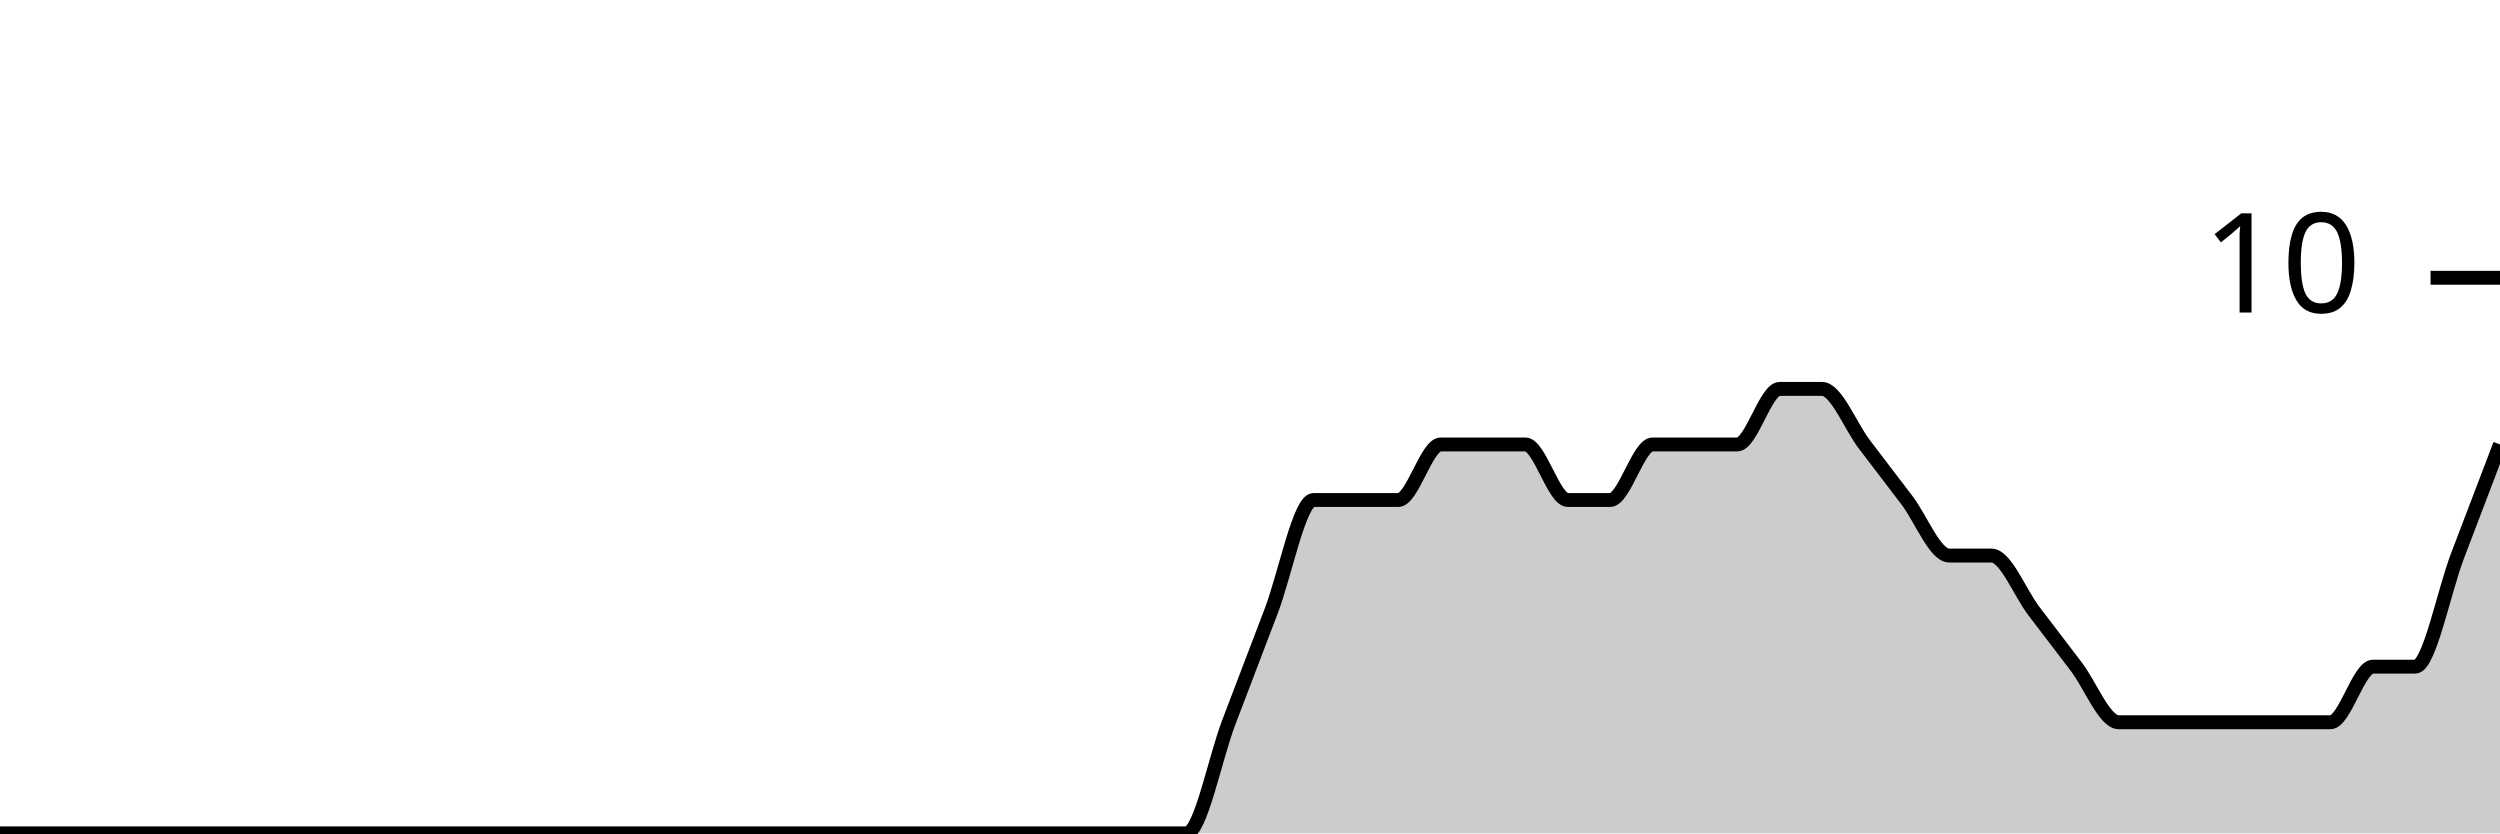
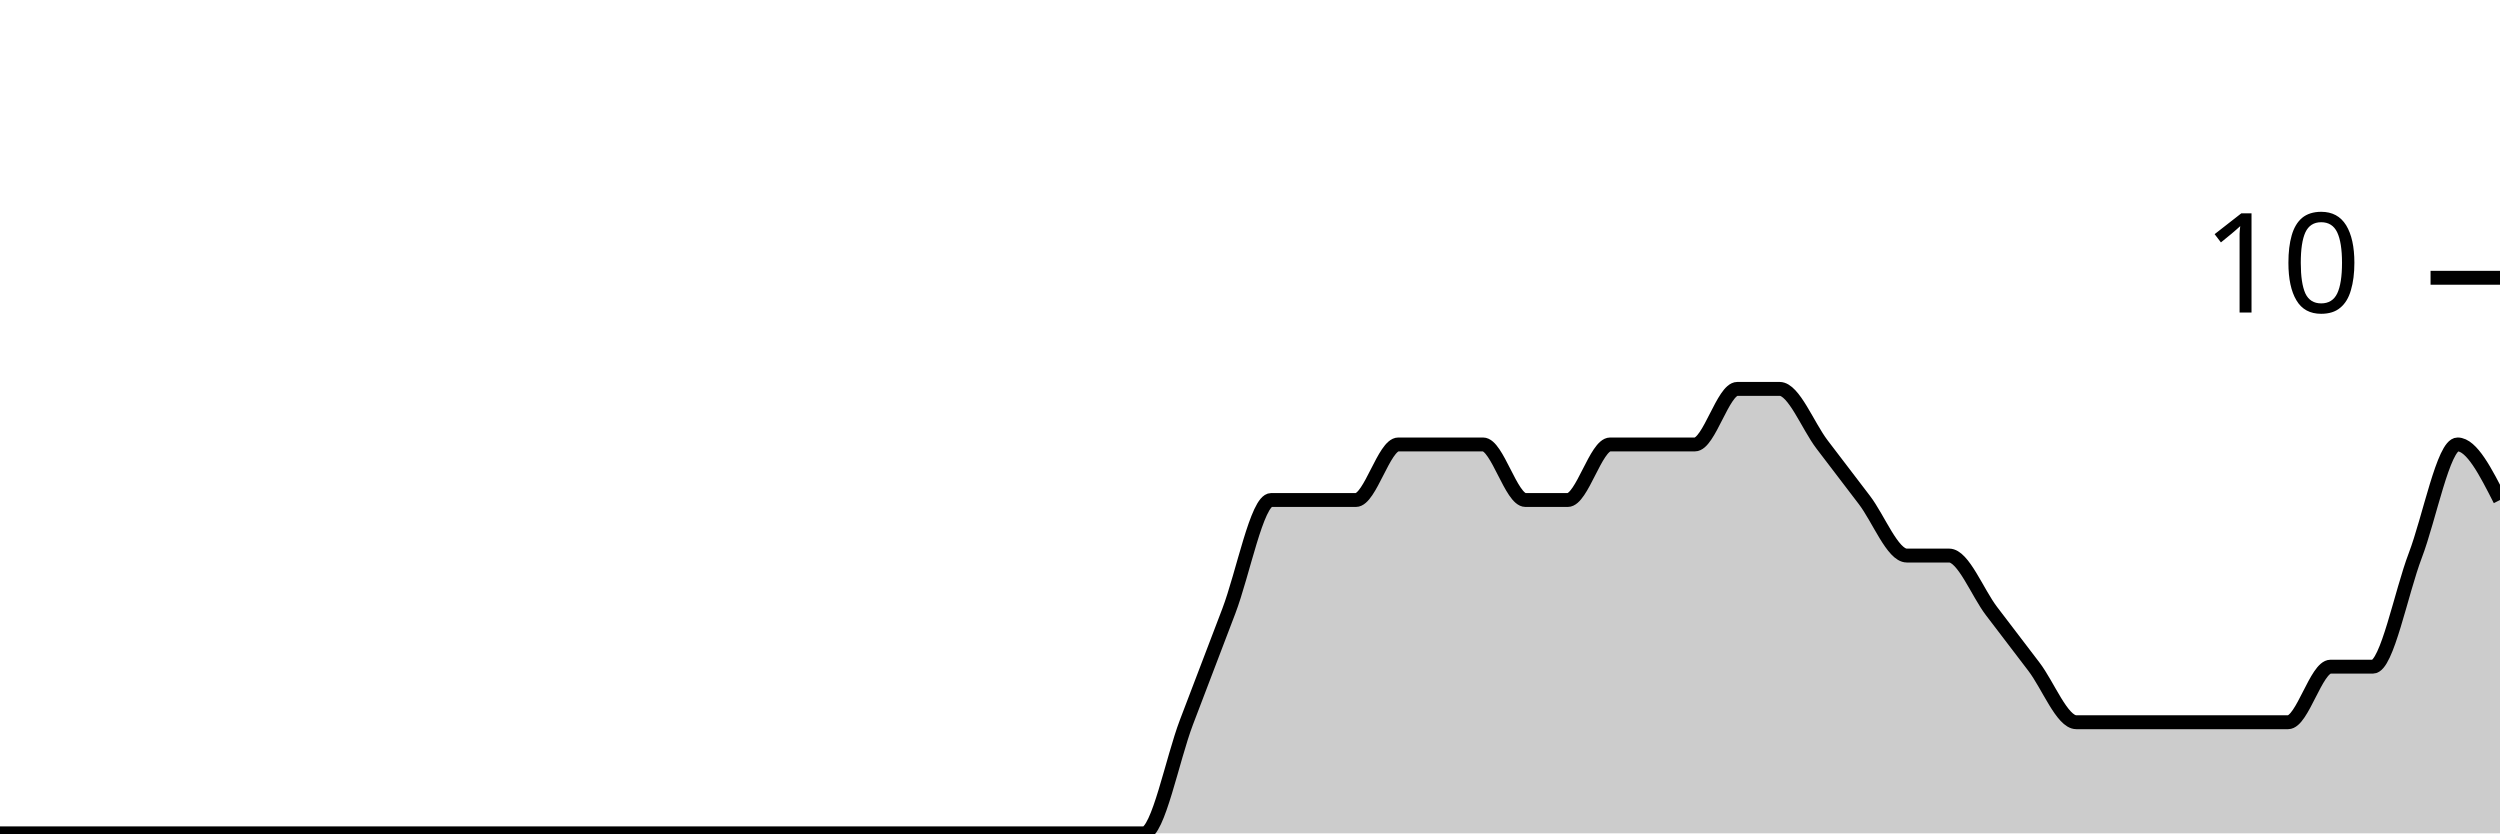
<svg xmlns="http://www.w3.org/2000/svg" viewBox="0 0 180 60">
  <g transform="translate(0,20)">
-     <path class="area" fill="rgba(0, 0, 0, 0.2)" d="M0,40C1.017,40,2.034,40,3.051,40C4.068,40,5.085,40,6.102,40C7.119,40,8.136,40,9.153,40C10.169,40,11.186,40,12.203,40C13.22,40,14.237,40,15.254,40C16.271,40,17.288,40,18.305,40C19.322,40,20.339,40,21.356,40C22.373,40,23.39,40,24.407,40C25.424,40,26.441,40,27.458,40C28.475,40,29.492,40,30.508,40C31.525,40,32.542,40,33.559,40C34.576,40,35.593,40,36.61,40C37.627,40,38.644,40,39.661,40C40.678,40,41.695,40,42.712,40C43.729,40,44.746,40,45.763,40C46.78,40,47.797,40,48.814,40C49.831,40,50.847,40,51.864,40C52.881,40,53.898,40,54.915,40C55.932,40,56.949,40,57.966,40C58.983,40,60,40,61.017,40C62.034,40,63.051,40,64.068,40C65.085,40,66.102,40,67.119,40C68.136,40,69.153,40,70.169,40C71.186,40,72.203,40,73.22,40C74.237,40,75.254,40,76.271,40C77.288,40,78.305,40,79.322,40C80.339,40,81.356,40,82.373,40C83.39,40,84.407,40,85.424,40C86.441,40,87.458,34.667,88.475,32C89.492,29.333,90.508,26.667,91.525,24C92.542,21.333,93.559,16,94.576,16C95.593,16,96.61,16,97.627,16C98.644,16,99.661,16,100.678,16C101.695,16,102.712,12,103.729,12C104.746,12,105.763,12,106.78,12C107.797,12,108.814,12,109.831,12C110.847,12,111.864,16,112.881,16C113.898,16,114.915,16,115.932,16C116.949,16,117.966,12,118.983,12C120,12,121.017,12,122.034,12C123.051,12,124.068,12,125.085,12C126.102,12,127.119,8,128.136,8C129.153,8,130.169,8,131.186,8C132.203,8,133.22,10.667,134.237,12C135.254,13.333,136.271,14.667,137.288,16C138.305,17.333,139.322,20,140.339,20C141.356,20,142.373,20,143.39,20C144.407,20,145.424,22.667,146.441,24C147.458,25.333,148.475,26.667,149.492,28C150.508,29.333,151.525,32,152.542,32C153.559,32,154.576,32,155.593,32C156.61,32,157.627,32,158.644,32C159.661,32,160.678,32,161.695,32C162.712,32,163.729,32,164.746,32C165.763,32,166.78,32,167.797,32C168.814,32,169.831,28,170.847,28C171.864,28,172.881,28,173.898,28C174.915,28,175.932,22.667,176.949,20C177.966,17.333,178.983,14.667,180,12L180,40C178.983,40,177.966,40,176.949,40C175.932,40,174.915,40,173.898,40C172.881,40,171.864,40,170.847,40C169.831,40,168.814,40,167.797,40C166.78,40,165.763,40,164.746,40C163.729,40,162.712,40,161.695,40C160.678,40,159.661,40,158.644,40C157.627,40,156.61,40,155.593,40C154.576,40,153.559,40,152.542,40C151.525,40,150.508,40,149.492,40C148.475,40,147.458,40,146.441,40C145.424,40,144.407,40,143.39,40C142.373,40,141.356,40,140.339,40C139.322,40,138.305,40,137.288,40C136.271,40,135.254,40,134.237,40C133.22,40,132.203,40,131.186,40C130.169,40,129.153,40,128.136,40C127.119,40,126.102,40,125.085,40C124.068,40,123.051,40,122.034,40C121.017,40,120,40,118.983,40C117.966,40,116.949,40,115.932,40C114.915,40,113.898,40,112.881,40C111.864,40,110.847,40,109.831,40C108.814,40,107.797,40,106.78,40C105.763,40,104.746,40,103.729,40C102.712,40,101.695,40,100.678,40C99.661,40,98.644,40,97.627,40C96.61,40,95.593,40,94.576,40C93.559,40,92.542,40,91.525,40C90.508,40,89.492,40,88.475,40C87.458,40,86.441,40,85.424,40C84.407,40,83.39,40,82.373,40C81.356,40,80.339,40,79.322,40C78.305,40,77.288,40,76.271,40C75.254,40,74.237,40,73.22,40C72.203,40,71.186,40,70.169,40C69.153,40,68.136,40,67.119,40C66.102,40,65.085,40,64.068,40C63.051,40,62.034,40,61.017,40C60,40,58.983,40,57.966,40C56.949,40,55.932,40,54.915,40C53.898,40,52.881,40,51.864,40C50.847,40,49.831,40,48.814,40C47.797,40,46.78,40,45.763,40C44.746,40,43.729,40,42.712,40C41.695,40,40.678,40,39.661,40C38.644,40,37.627,40,36.61,40C35.593,40,34.576,40,33.559,40C32.542,40,31.525,40,30.508,40C29.492,40,28.475,40,27.458,40C26.441,40,25.424,40,24.407,40C23.39,40,22.373,40,21.356,40C20.339,40,19.322,40,18.305,40C17.288,40,16.271,40,15.254,40C14.237,40,13.22,40,12.203,40C11.186,40,10.169,40,9.153,40C8.136,40,7.119,40,6.102,40C5.085,40,4.068,40,3.051,40C2.034,40,1.017,40,0,40Z" />
-     <path class="line" stroke="black" fill="none" d="M0,40C1.017,40,2.034,40,3.051,40C4.068,40,5.085,40,6.102,40C7.119,40,8.136,40,9.153,40C10.169,40,11.186,40,12.203,40C13.22,40,14.237,40,15.254,40C16.271,40,17.288,40,18.305,40C19.322,40,20.339,40,21.356,40C22.373,40,23.39,40,24.407,40C25.424,40,26.441,40,27.458,40C28.475,40,29.492,40,30.508,40C31.525,40,32.542,40,33.559,40C34.576,40,35.593,40,36.61,40C37.627,40,38.644,40,39.661,40C40.678,40,41.695,40,42.712,40C43.729,40,44.746,40,45.763,40C46.78,40,47.797,40,48.814,40C49.831,40,50.847,40,51.864,40C52.881,40,53.898,40,54.915,40C55.932,40,56.949,40,57.966,40C58.983,40,60,40,61.017,40C62.034,40,63.051,40,64.068,40C65.085,40,66.102,40,67.119,40C68.136,40,69.153,40,70.169,40C71.186,40,72.203,40,73.22,40C74.237,40,75.254,40,76.271,40C77.288,40,78.305,40,79.322,40C80.339,40,81.356,40,82.373,40C83.39,40,84.407,40,85.424,40C86.441,40,87.458,34.667,88.475,32C89.492,29.333,90.508,26.667,91.525,24C92.542,21.333,93.559,16,94.576,16C95.593,16,96.61,16,97.627,16C98.644,16,99.661,16,100.678,16C101.695,16,102.712,12,103.729,12C104.746,12,105.763,12,106.78,12C107.797,12,108.814,12,109.831,12C110.847,12,111.864,16,112.881,16C113.898,16,114.915,16,115.932,16C116.949,16,117.966,12,118.983,12C120,12,121.017,12,122.034,12C123.051,12,124.068,12,125.085,12C126.102,12,127.119,8,128.136,8C129.153,8,130.169,8,131.186,8C132.203,8,133.22,10.667,134.237,12C135.254,13.333,136.271,14.667,137.288,16C138.305,17.333,139.322,20,140.339,20C141.356,20,142.373,20,143.39,20C144.407,20,145.424,22.667,146.441,24C147.458,25.333,148.475,26.667,149.492,28C150.508,29.333,151.525,32,152.542,32C153.559,32,154.576,32,155.593,32C156.61,32,157.627,32,158.644,32C159.661,32,160.678,32,161.695,32C162.712,32,163.729,32,164.746,32C165.763,32,166.78,32,167.797,32C168.814,32,169.831,28,170.847,28C171.864,28,172.881,28,173.898,28C174.915,28,175.932,22.667,176.949,20C177.966,17.333,178.983,14.667,180,12" />
+     <path class="area" fill="rgba(0, 0, 0, 0.2)" d="M0,40C1.017,40,2.034,40,3.051,40C4.068,40,5.085,40,6.102,40C7.119,40,8.136,40,9.153,40C10.169,40,11.186,40,12.203,40C13.22,40,14.237,40,15.254,40C16.271,40,17.288,40,18.305,40C19.322,40,20.339,40,21.356,40C22.373,40,23.39,40,24.407,40C25.424,40,26.441,40,27.458,40C28.475,40,29.492,40,30.508,40C31.525,40,32.542,40,33.559,40C34.576,40,35.593,40,36.61,40C37.627,40,38.644,40,39.661,40C40.678,40,41.695,40,42.712,40C43.729,40,44.746,40,45.763,40C46.78,40,47.797,40,48.814,40C49.831,40,50.847,40,51.864,40C52.881,40,53.898,40,54.915,40C55.932,40,56.949,40,57.966,40C58.983,40,60,40,61.017,40C62.034,40,63.051,40,64.068,40C65.085,40,66.102,40,67.119,40C68.136,40,69.153,40,70.169,40C71.186,40,72.203,40,73.22,40C74.237,40,75.254,40,76.271,40C77.288,40,78.305,40,79.322,40C80.339,40,81.356,40,82.373,40C83.39,40,84.407,34.667,85.424,32C86.441,29.333,87.458,26.667,88.475,24C89.492,21.333,90.508,16,91.525,16C92.542,16,93.559,16,94.576,16C95.593,16,96.61,16,97.627,16C98.644,16,99.661,12,100.678,12C101.695,12,102.712,12,103.729,12C104.746,12,105.763,12,106.78,12C107.797,12,108.814,16,109.831,16C110.847,16,111.864,16,112.881,16C113.898,16,114.915,12,115.932,12C116.949,12,117.966,12,118.983,12C120,12,121.017,12,122.034,12C123.051,12,124.068,8,125.085,8C126.102,8,127.119,8,128.136,8C129.153,8,130.169,10.667,131.186,12C132.203,13.333,133.22,14.667,134.237,16C135.254,17.333,136.271,20,137.288,20C138.305,20,139.322,20,140.339,20C141.356,20,142.373,22.667,143.39,24C144.407,25.333,145.424,26.667,146.441,28C147.458,29.333,148.475,32,149.492,32C150.508,32,151.525,32,152.542,32C153.559,32,154.576,32,155.593,32C156.61,32,157.627,32,158.644,32C159.661,32,160.678,32,161.695,32C162.712,32,163.729,32,164.746,32C165.763,32,166.78,28,167.797,28C168.814,28,169.831,28,170.847,28C171.864,28,172.881,22.667,173.898,20C174.915,17.333,175.932,12,176.949,12C177.966,12,178.983,14,180,16L180,40C178.983,40,177.966,40,176.949,40C175.932,40,174.915,40,173.898,40C172.881,40,171.864,40,170.847,40C169.831,40,168.814,40,167.797,40C166.78,40,165.763,40,164.746,40C163.729,40,162.712,40,161.695,40C160.678,40,159.661,40,158.644,40C157.627,40,156.61,40,155.593,40C154.576,40,153.559,40,152.542,40C151.525,40,150.508,40,149.492,40C148.475,40,147.458,40,146.441,40C145.424,40,144.407,40,143.39,40C142.373,40,141.356,40,140.339,40C139.322,40,138.305,40,137.288,40C136.271,40,135.254,40,134.237,40C133.22,40,132.203,40,131.186,40C130.169,40,129.153,40,128.136,40C127.119,40,126.102,40,125.085,40C124.068,40,123.051,40,122.034,40C121.017,40,120,40,118.983,40C117.966,40,116.949,40,115.932,40C114.915,40,113.898,40,112.881,40C111.864,40,110.847,40,109.831,40C108.814,40,107.797,40,106.78,40C105.763,40,104.746,40,103.729,40C102.712,40,101.695,40,100.678,40C99.661,40,98.644,40,97.627,40C96.61,40,95.593,40,94.576,40C93.559,40,92.542,40,91.525,40C90.508,40,89.492,40,88.475,40C87.458,40,86.441,40,85.424,40C84.407,40,83.39,40,82.373,40C81.356,40,80.339,40,79.322,40C78.305,40,77.288,40,76.271,40C75.254,40,74.237,40,73.22,40C72.203,40,71.186,40,70.169,40C69.153,40,68.136,40,67.119,40C66.102,40,65.085,40,64.068,40C63.051,40,62.034,40,61.017,40C60,40,58.983,40,57.966,40C56.949,40,55.932,40,54.915,40C53.898,40,52.881,40,51.864,40C50.847,40,49.831,40,48.814,40C47.797,40,46.78,40,45.763,40C44.746,40,43.729,40,42.712,40C41.695,40,40.678,40,39.661,40C38.644,40,37.627,40,36.61,40C35.593,40,34.576,40,33.559,40C32.542,40,31.525,40,30.508,40C29.492,40,28.475,40,27.458,40C26.441,40,25.424,40,24.407,40C23.39,40,22.373,40,21.356,40C20.339,40,19.322,40,18.305,40C17.288,40,16.271,40,15.254,40C14.237,40,13.22,40,12.203,40C11.186,40,10.169,40,9.153,40C8.136,40,7.119,40,6.102,40C5.085,40,4.068,40,3.051,40C2.034,40,1.017,40,0,40Z" />
+     <path class="line" stroke="black" fill="none" d="M0,40C1.017,40,2.034,40,3.051,40C4.068,40,5.085,40,6.102,40C7.119,40,8.136,40,9.153,40C10.169,40,11.186,40,12.203,40C13.22,40,14.237,40,15.254,40C16.271,40,17.288,40,18.305,40C19.322,40,20.339,40,21.356,40C22.373,40,23.39,40,24.407,40C25.424,40,26.441,40,27.458,40C28.475,40,29.492,40,30.508,40C31.525,40,32.542,40,33.559,40C34.576,40,35.593,40,36.61,40C37.627,40,38.644,40,39.661,40C40.678,40,41.695,40,42.712,40C43.729,40,44.746,40,45.763,40C46.78,40,47.797,40,48.814,40C49.831,40,50.847,40,51.864,40C52.881,40,53.898,40,54.915,40C55.932,40,56.949,40,57.966,40C58.983,40,60,40,61.017,40C62.034,40,63.051,40,64.068,40C65.085,40,66.102,40,67.119,40C68.136,40,69.153,40,70.169,40C71.186,40,72.203,40,73.22,40C74.237,40,75.254,40,76.271,40C77.288,40,78.305,40,79.322,40C80.339,40,81.356,40,82.373,40C83.39,40,84.407,34.667,85.424,32C86.441,29.333,87.458,26.667,88.475,24C89.492,21.333,90.508,16,91.525,16C92.542,16,93.559,16,94.576,16C95.593,16,96.61,16,97.627,16C98.644,16,99.661,12,100.678,12C101.695,12,102.712,12,103.729,12C104.746,12,105.763,12,106.78,12C107.797,12,108.814,16,109.831,16C110.847,16,111.864,16,112.881,16C113.898,16,114.915,12,115.932,12C116.949,12,117.966,12,118.983,12C120,12,121.017,12,122.034,12C123.051,12,124.068,8,125.085,8C126.102,8,127.119,8,128.136,8C129.153,8,130.169,10.667,131.186,12C132.203,13.333,133.22,14.667,134.237,16C135.254,17.333,136.271,20,137.288,20C138.305,20,139.322,20,140.339,20C141.356,20,142.373,22.667,143.39,24C144.407,25.333,145.424,26.667,146.441,28C147.458,29.333,148.475,32,149.492,32C150.508,32,151.525,32,152.542,32C153.559,32,154.576,32,155.593,32C156.61,32,157.627,32,158.644,32C159.661,32,160.678,32,161.695,32C162.712,32,163.729,32,164.746,32C165.763,32,166.78,28,167.797,28C168.814,28,169.831,28,170.847,28C171.864,28,172.881,22.667,173.898,20C174.915,17.333,175.932,12,176.949,12C177.966,12,178.983,14,180,16" />
    <path class="axis-ceiling" stroke-width="1" stroke="black" fill="none" d="M175,0L180,0" />
    <text class="axis-ceiling-label" font-family="sans-serif" text-anchor="end" font-size="10px" x="170" y="2.5">10</text>
  </g>
</svg>
